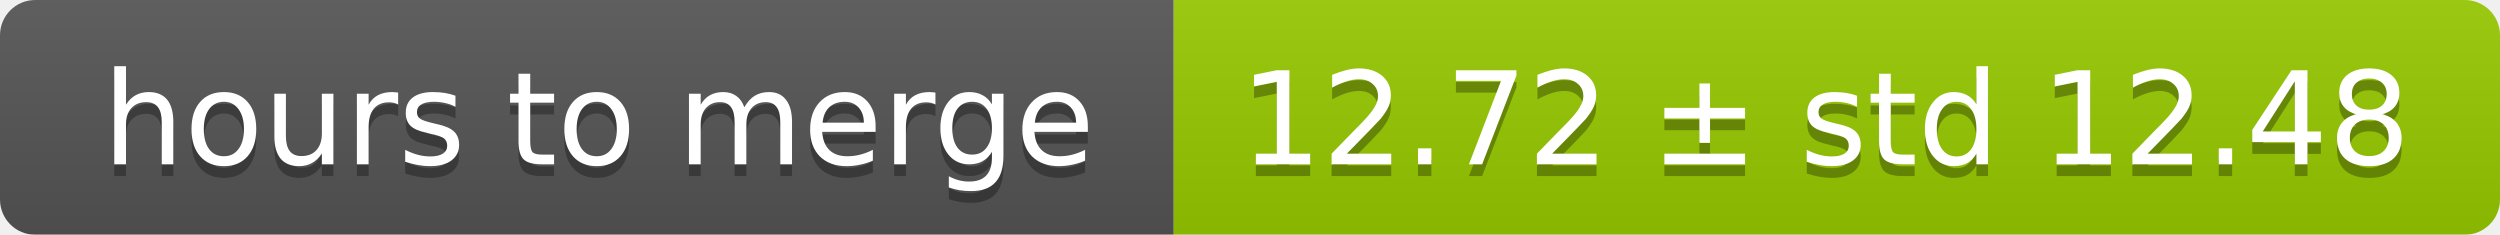
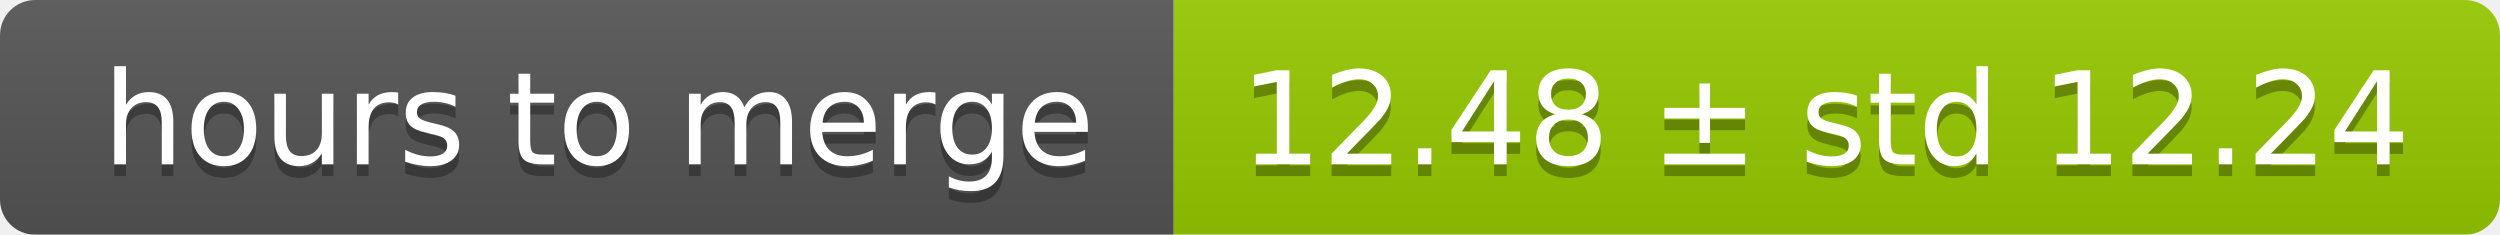
<svg xmlns="http://www.w3.org/2000/svg" width="213" height="20">
  <linearGradient id="smooth" x2="0" y2="100%">
    <stop offset="0" stop-color="#bbb" stop-opacity=".1" />
    <stop offset="1" stop-opacity=".1" />
  </linearGradient>
  <mask id="round">
    <rect width="213" height="20" rx="3" fill="#fff" />
  </mask>
  <g mask="url(#round)">
    <rect width="100" height="20" fill="#555" />
    <rect x="100" width="113" height="20" fill="#97ca00" />
    <rect width="213" height="20" fill="url(#smooth)" />
  </g>
  <g fill="#fff" text-anchor="middle" font-family="DejaVu Sans,Verdana,Geneva,sans-serif" font-size="11">
    <text x="51" y="15" fill="#010101" fill-opacity=".3">hours to merge</text>
    <text x="51" y="14">hours to merge</text>
-     <text x="155.5" y="15" fill="#010101" fill-opacity=".3">12.72 ± std 12.48</text>
-     <text x="155.5" y="14">12.72 ± std 12.48</text>
+     <text x="155.5" y="15" fill="#010101" fill-opacity=".3">12.48 ± std 12.24</text>
+     <text x="155.5" y="14">12.48 ± std 12.24</text>
  </g>
</svg>
